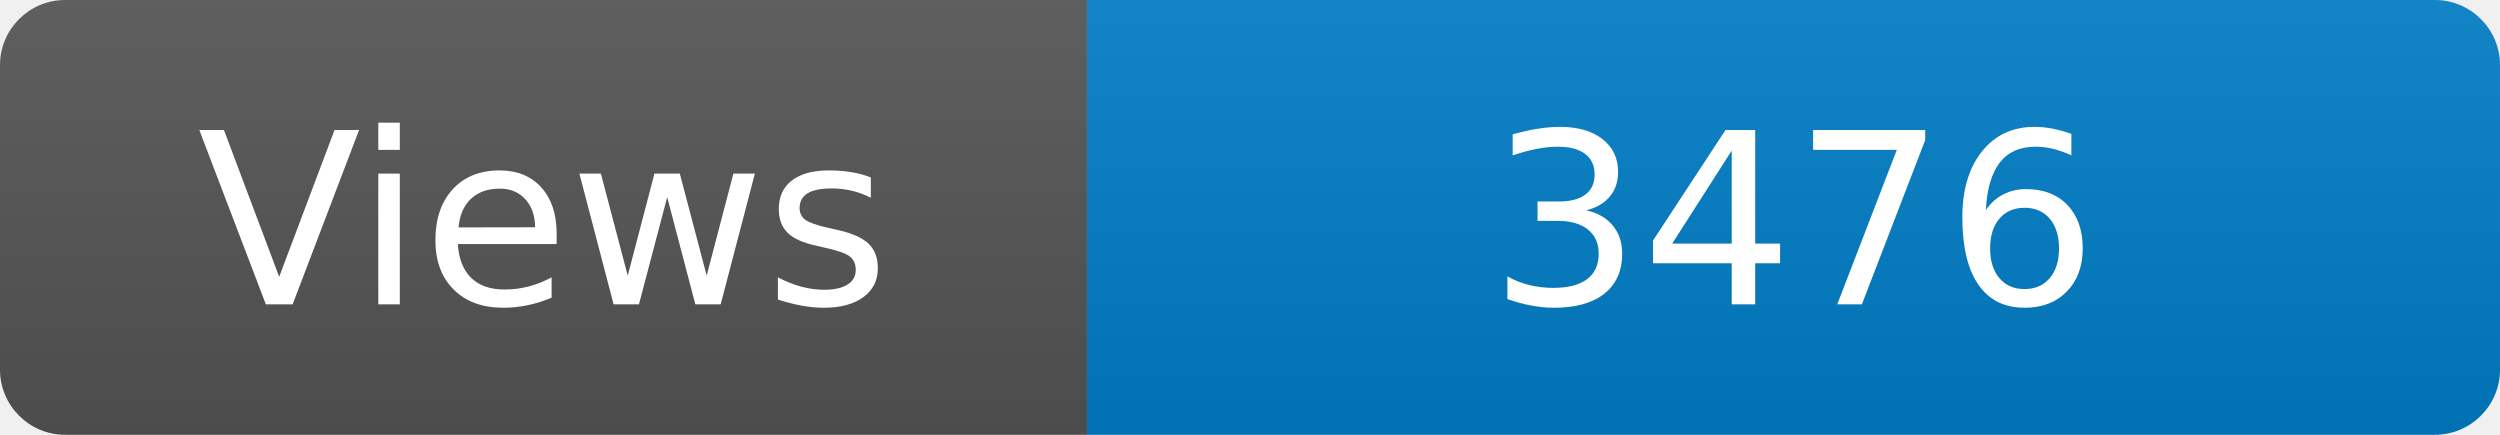
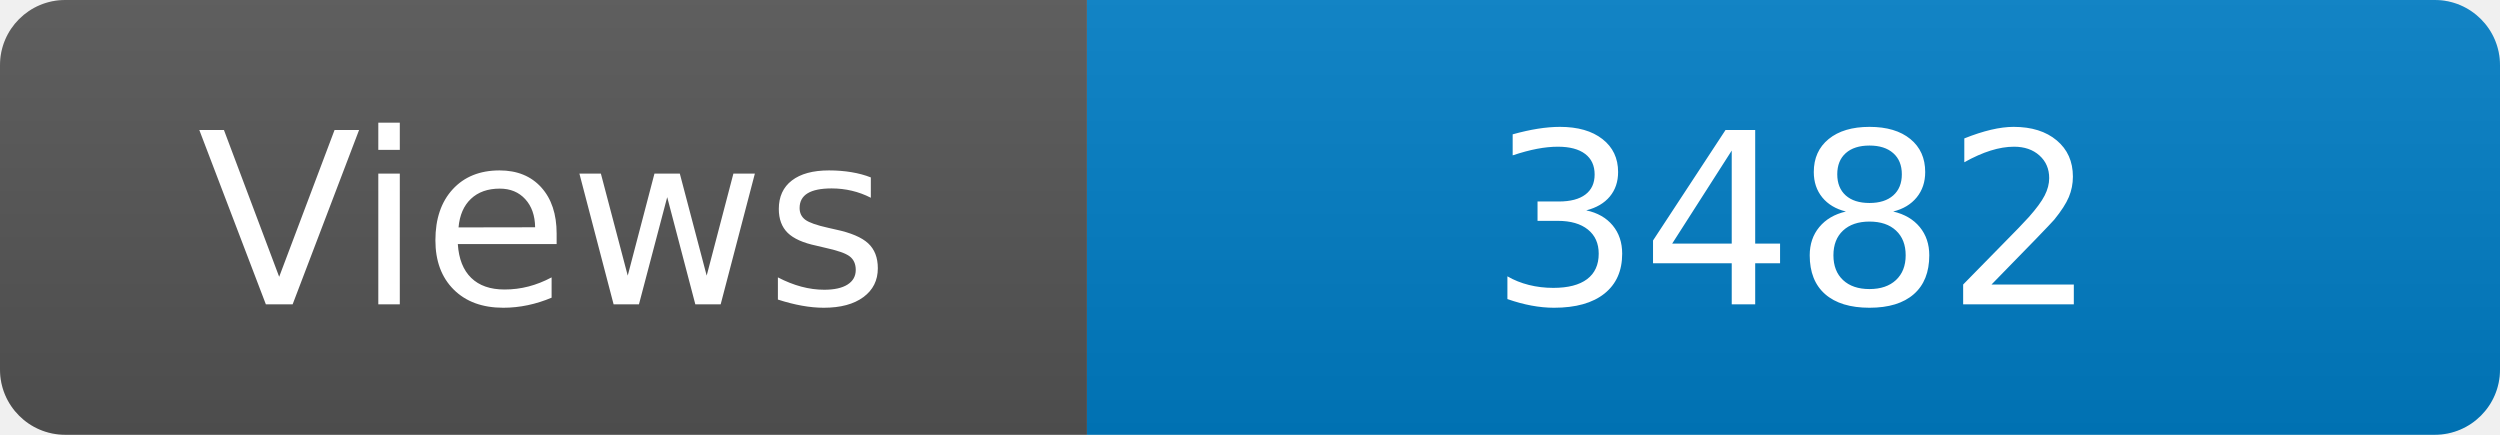
<svg xmlns="http://www.w3.org/2000/svg" width="115" height="20" role="img" aria-label="Maintained?: yes">
  <linearGradient id="s" x2="0" y2="100%">
    <stop offset="0" stop-color="#bbb" stop-opacity=".1" />
    <stop offset="1" stop-opacity=".1" />
  </linearGradient>
  <clipPath id="r">
    <rect width="115" height="20" rx="3" fill="#fff" />
  </clipPath>
  <g clip-path="url(#r)">
    <rect width="50" height="20" fill="#555" />
    <rect x="50" width="160" height="20" fill="#007ec6" />
    <rect width="115" height="20" fill="url(#s)" />
  </g>
  <g fill="#fff" text-anchor="middle" font-family="Verdana,Geneva,DejaVu Sans,sans-serif" font-size="110">
    <text x="250" y="140" transform="scale(.1)" fill="#fff">Views</text>
-     <text x="825" y="140" transform="scale(.1)" fill="#fff">3476</text>
+     <text x="825" y="140" transform="scale(.1)" fill="#fff">3482</text>
  </g>
</svg>
